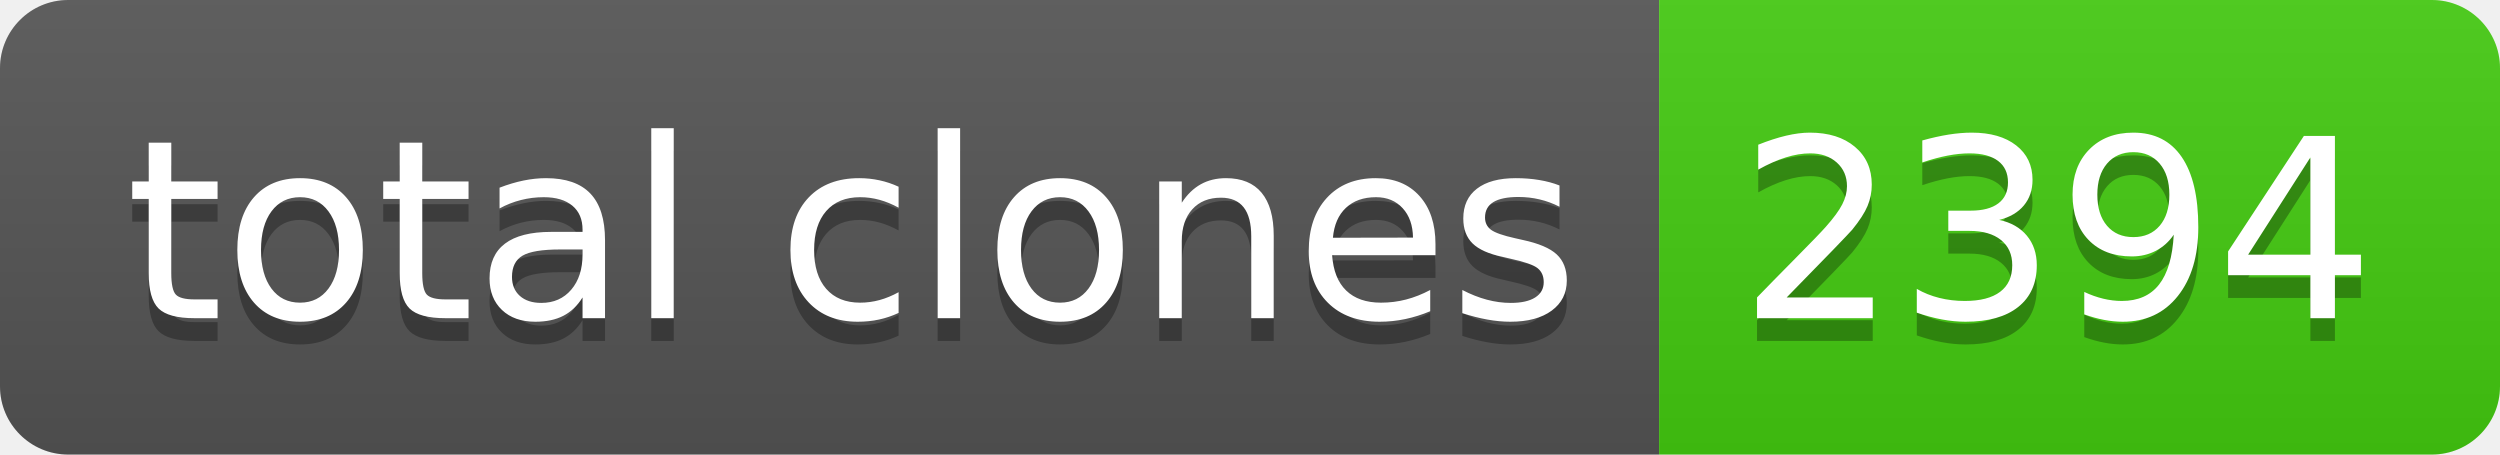
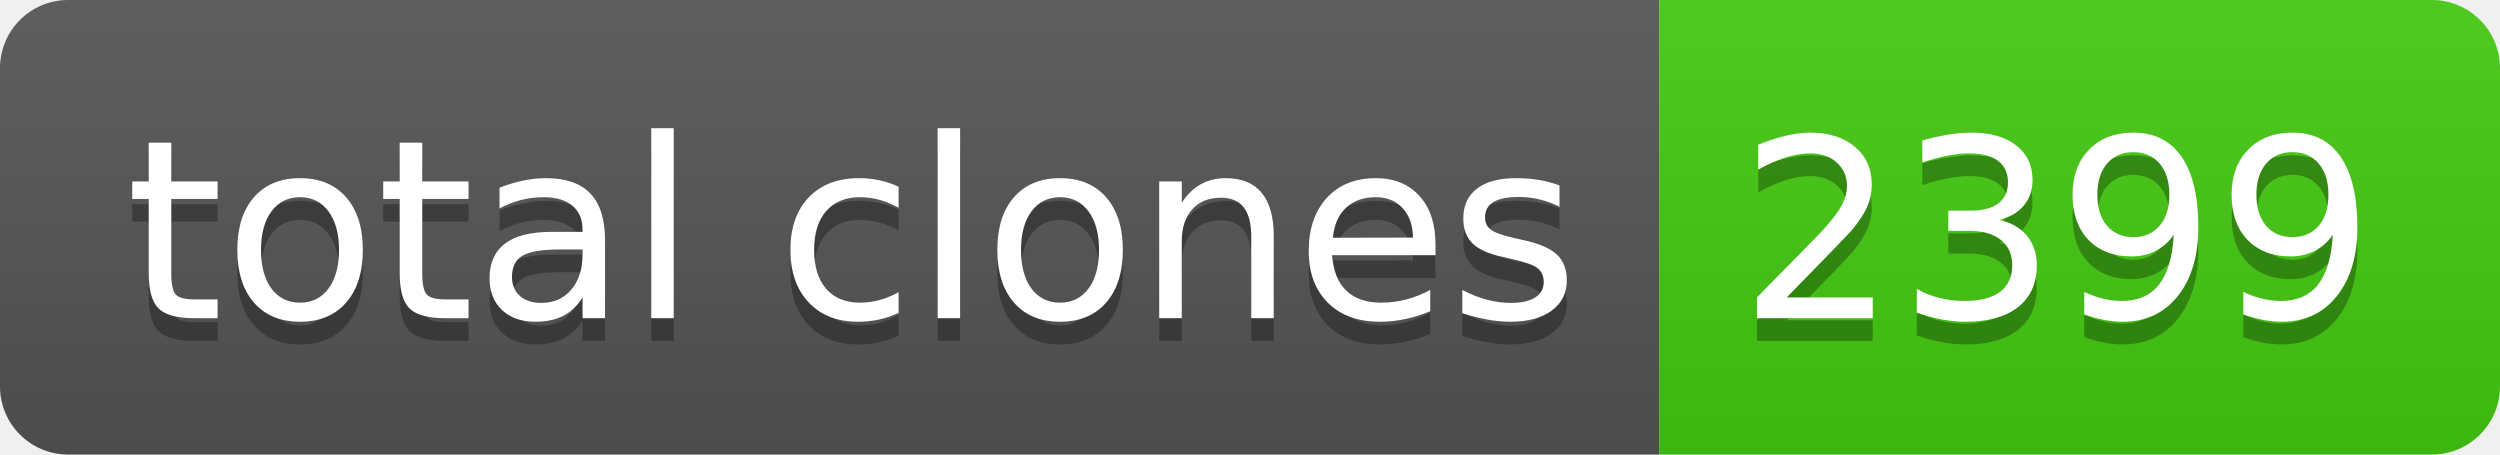
- <svg xmlns="http://www.w3.org/2000/svg" width="110" height="20" role="img" aria-label="total clones: 2394">
+ <svg xmlns="http://www.w3.org/2000/svg" width="110" height="20" role="img" aria-label="total clones: 2399">
  <linearGradient id="s" x2="0" y2="100%">
    <stop offset="0" stop-color="#bbb" stop-opacity=".1" />
    <stop offset="1" stop-opacity=".1" />
  </linearGradient>
  <clipPath id="r">
    <rect width="110" height="20" rx="3" fill="#fff" />
  </clipPath>
  <g clip-path="url(#r)">
    <rect width="73" height="20" fill="#555" />
    <rect x="73" width="37" height="20" fill="#4c1" />
    <rect width="110" height="20" fill="url(#s)" />
  </g>
  <g fill="#fff" text-anchor="middle" font-family="Verdana,Geneva,DejaVu Sans,sans-serif" text-rendering="geometricPrecision" font-size="110">
    <text aria-hidden="true" x="375" y="150" fill="#010101" fill-opacity=".3" transform="scale(.1)" textLength="630">total clones</text>
    <text x="375" y="140" transform="scale(.1)" fill="#fff" textLength="630">total clones</text>
-     <text aria-hidden="true" x="905" y="150" fill="#010101" fill-opacity=".3" transform="scale(.1)" textLength="270">2394</text>
-     <text x="905" y="140" transform="scale(.1)" fill="#fff" textLength="270">2394</text>
+     <text aria-hidden="true" x="905" y="150" fill="#010101" fill-opacity=".3" transform="scale(.1)" textLength="270">2399</text>
+     <text x="905" y="140" transform="scale(.1)" fill="#fff" textLength="270">2399</text>
  </g>
</svg>
